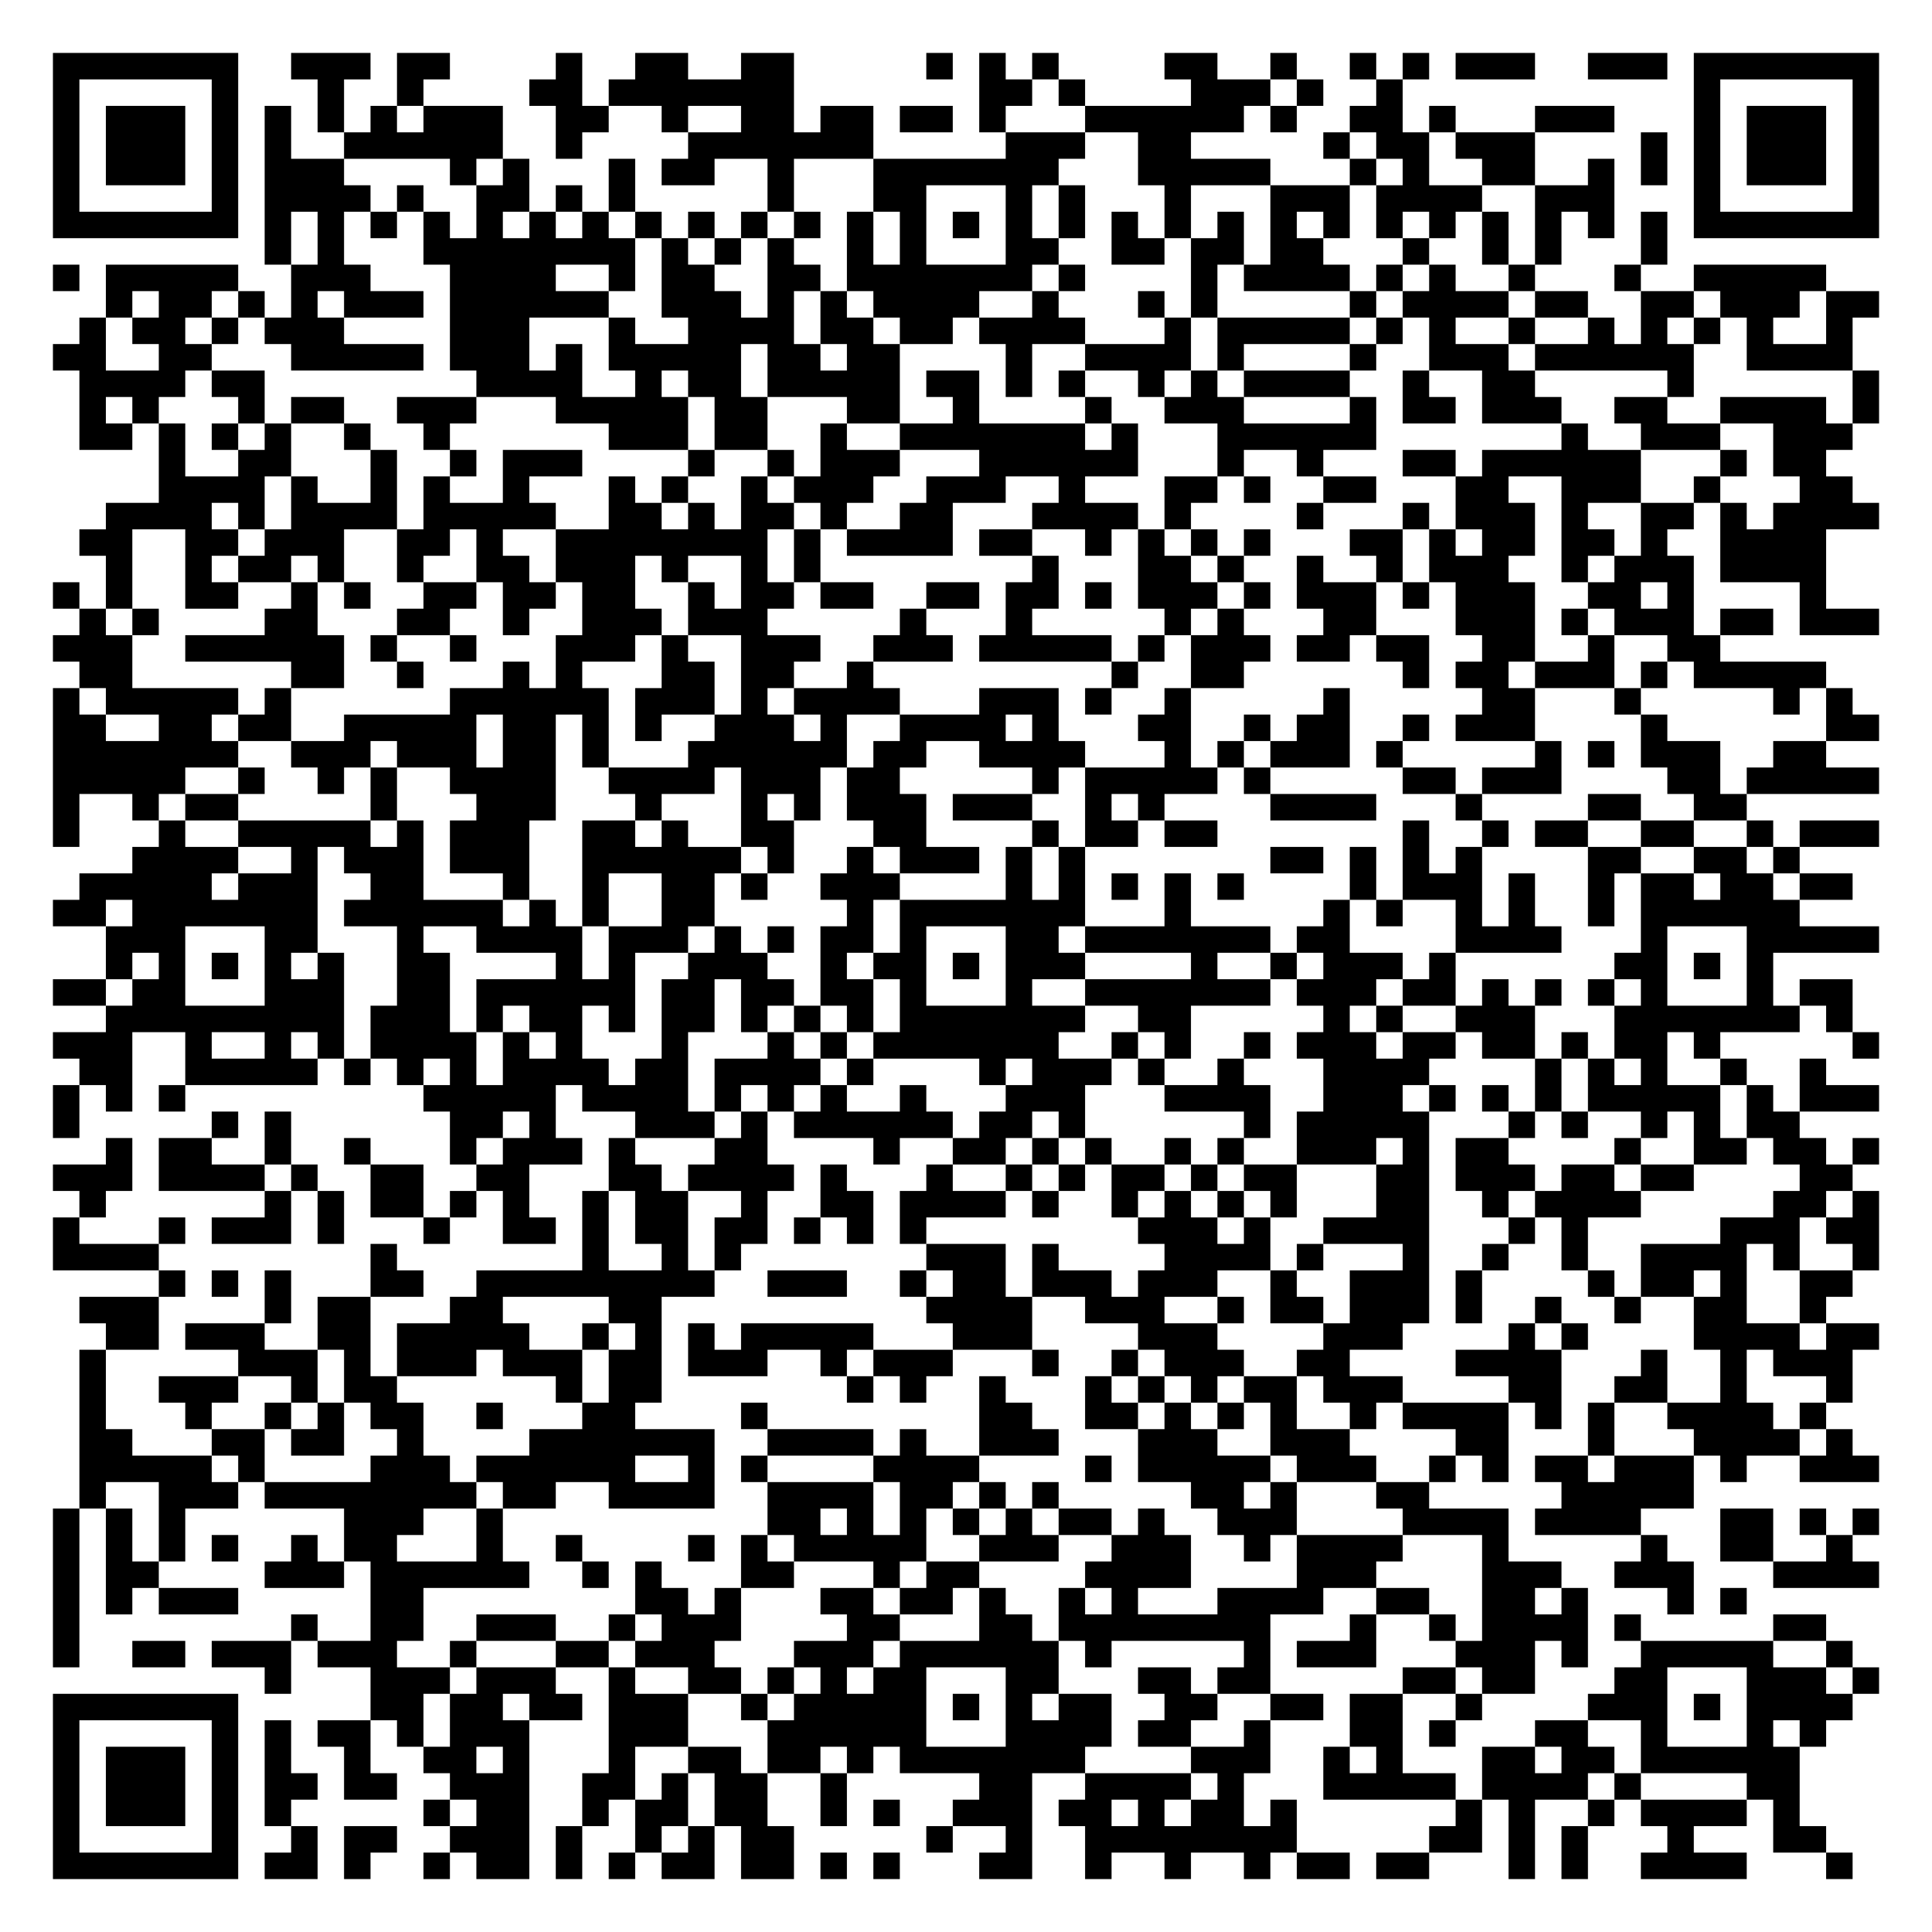
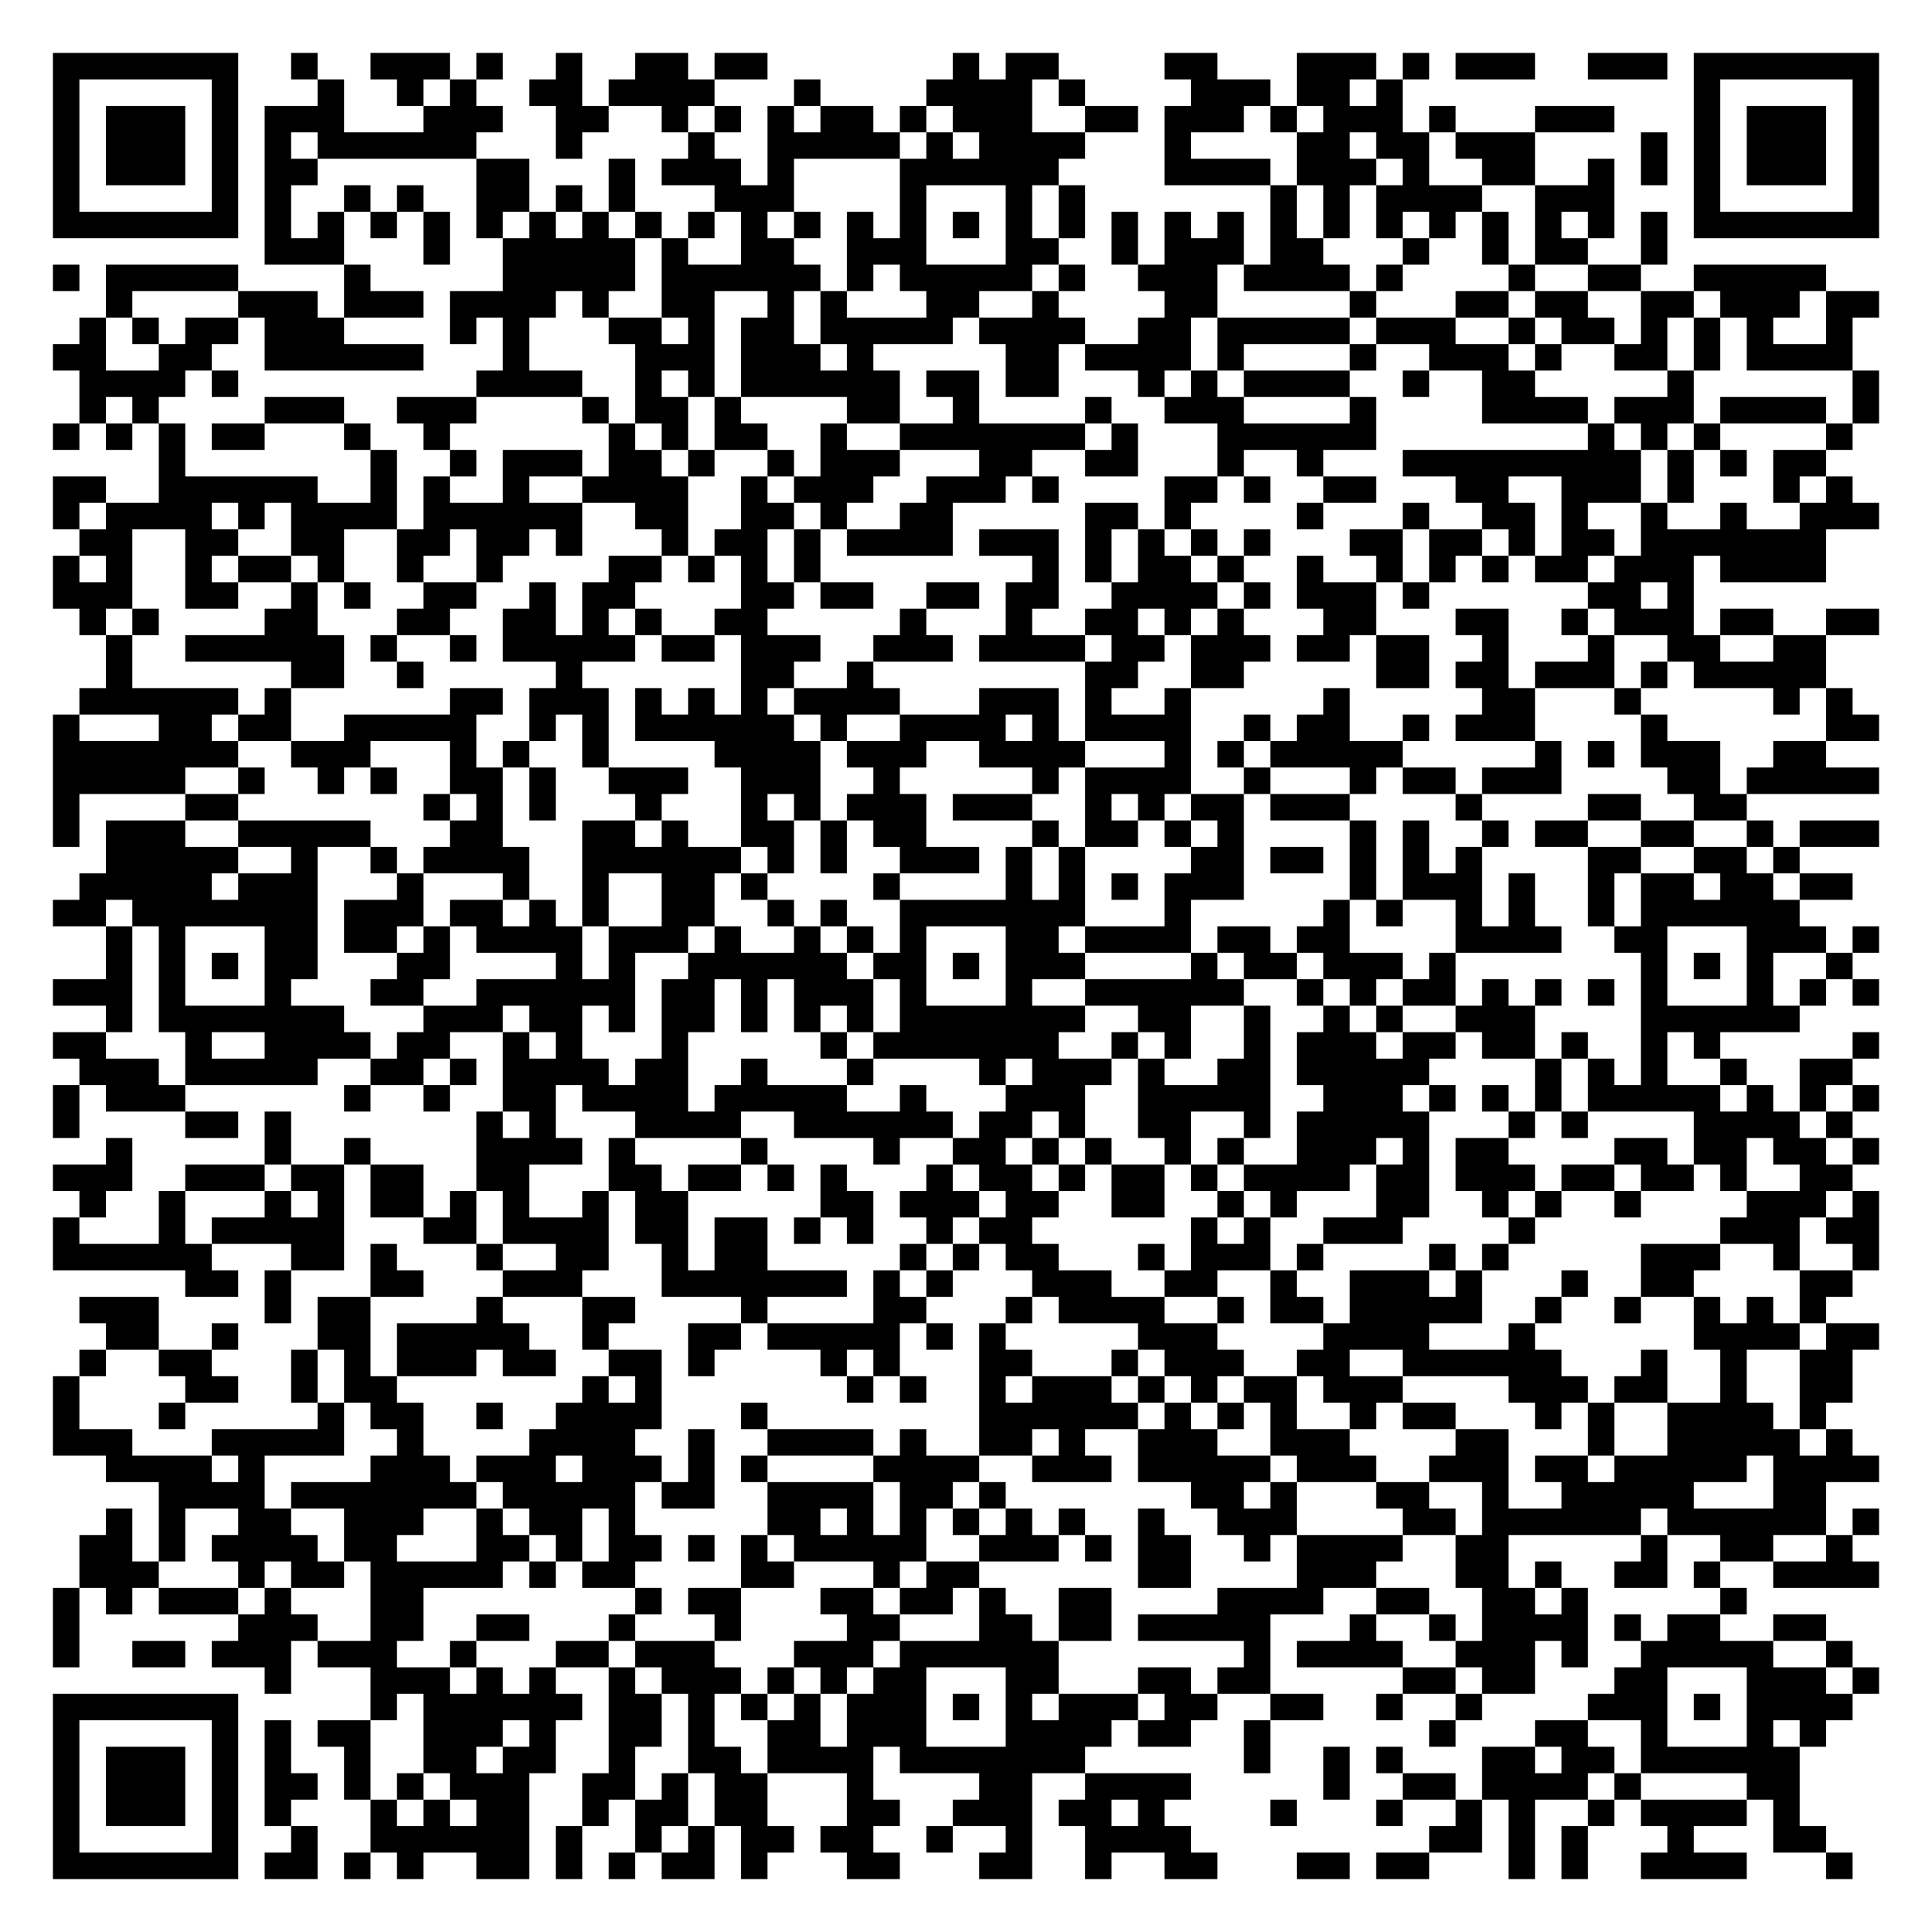
<svg xmlns="http://www.w3.org/2000/svg" width="292" height="292" class="segno">
  <g transform="scale(4)">
    <path fill="#fff" d="M0 0h73v73h-73z" />
-     <path class="qrline" stroke="#000" d="M2 2.5h7m2 0h3m1 0h2m4 0h1m2 0h2m2 0h2m5 0h1m1 0h1m1 0h1m4 0h2m2 0h1m2 0h1m1 0h1m1 0h3m2 0h3m1 0h7m-69 1h1m5 0h1m3 0h1m2 0h1m4 0h2m1 0h7m7 0h2m1 0h1m4 0h3m1 0h1m2 0h1m11 0h1m5 0h1m-69 1h1m1 0h3m1 0h1m1 0h1m1 0h1m1 0h1m1 0h3m2 0h2m2 0h1m2 0h2m1 0h2m1 0h2m1 0h1m3 0h6m1 0h1m2 0h2m1 0h1m3 0h3m3 0h1m1 0h3m1 0h1m-69 1h1m1 0h3m1 0h1m1 0h1m2 0h6m2 0h1m4 0h7m5 0h3m2 0h2m5 0h1m1 0h2m1 0h3m4 0h1m1 0h1m1 0h3m1 0h1m-69 1h1m1 0h3m1 0h1m1 0h3m4 0h1m1 0h1m3 0h1m1 0h2m2 0h1m3 0h7m3 0h5m3 0h1m1 0h1m2 0h2m2 0h1m1 0h1m1 0h1m1 0h3m1 0h1m-69 1h1m5 0h1m1 0h4m1 0h1m2 0h2m1 0h1m1 0h1m5 0h1m3 0h2m3 0h1m1 0h1m3 0h1m3 0h3m1 0h4m2 0h3m3 0h1m5 0h1m-69 1h7m1 0h1m1 0h1m1 0h1m1 0h1m1 0h1m1 0h1m1 0h1m1 0h1m1 0h1m1 0h1m1 0h1m1 0h1m1 0h1m1 0h1m1 0h1m1 0h1m1 0h1m1 0h1m1 0h1m1 0h1m1 0h1m1 0h1m1 0h1m1 0h1m1 0h1m1 0h1m1 0h1m1 0h7m-61 1h1m1 0h1m3 0h8m1 0h1m1 0h1m1 0h1m2 0h1m1 0h1m3 0h2m2 0h2m1 0h2m1 0h2m3 0h1m2 0h1m1 0h1m3 0h1m-61 1h1m1 0h5m2 0h3m3 0h4m2 0h1m1 0h2m2 0h2m1 0h7m1 0h1m4 0h1m1 0h4m1 0h1m1 0h1m2 0h1m3 0h1m2 0h5m-65 1h1m1 0h2m1 0h1m1 0h1m1 0h3m1 0h6m2 0h3m1 0h1m1 0h1m1 0h4m2 0h1m3 0h1m1 0h1m5 0h1m1 0h4m1 0h2m2 0h2m1 0h3m1 0h2m-68 1h1m1 0h2m1 0h1m1 0h3m4 0h3m3 0h1m2 0h4m1 0h2m1 0h2m1 0h4m3 0h1m1 0h5m1 0h1m1 0h1m2 0h1m2 0h1m1 0h1m1 0h1m1 0h1m2 0h1m-68 1h2m2 0h2m3 0h5m1 0h3m1 0h1m1 0h5m1 0h2m1 0h2m4 0h1m2 0h4m1 0h1m4 0h1m2 0h3m1 0h6m2 0h4m-67 1h4m1 0h2m8 0h4m2 0h1m1 0h2m1 0h5m1 0h2m1 0h1m1 0h1m2 0h1m1 0h1m1 0h4m2 0h1m2 0h2m5 0h1m6 0h1m-68 1h1m1 0h1m3 0h1m1 0h2m2 0h3m3 0h5m1 0h2m3 0h2m2 0h1m4 0h1m2 0h3m4 0h1m1 0h2m1 0h3m2 0h2m2 0h4m1 0h1m-68 1h2m1 0h1m1 0h1m1 0h1m2 0h1m2 0h1m6 0h3m1 0h2m2 0h1m2 0h7m1 0h1m3 0h6m7 0h1m2 0h3m2 0h3m-64 1h1m2 0h2m3 0h1m2 0h1m1 0h3m4 0h1m2 0h1m1 0h3m3 0h6m3 0h1m2 0h1m3 0h2m1 0h6m3 0h1m1 0h2m-63 1h4m1 0h1m2 0h1m1 0h1m2 0h1m3 0h1m1 0h1m2 0h1m1 0h3m2 0h3m2 0h1m3 0h2m1 0h1m2 0h2m3 0h2m2 0h3m2 0h1m3 0h2m-66 1h4m1 0h1m1 0h4m1 0h5m2 0h2m1 0h1m1 0h2m1 0h1m2 0h2m3 0h4m1 0h1m4 0h1m3 0h1m1 0h3m1 0h1m2 0h2m1 0h1m1 0h4m-68 1h2m2 0h2m1 0h3m2 0h2m1 0h1m2 0h8m1 0h1m1 0h4m1 0h2m2 0h1m1 0h1m1 0h1m1 0h1m3 0h2m1 0h1m1 0h2m1 0h2m1 0h1m2 0h4m-65 1h1m2 0h1m1 0h2m1 0h1m2 0h1m2 0h2m1 0h3m1 0h1m2 0h1m1 0h1m8 0h1m3 0h2m1 0h1m2 0h1m2 0h1m1 0h3m2 0h1m1 0h3m1 0h4m-67 1h1m1 0h1m2 0h2m2 0h1m1 0h1m2 0h2m1 0h2m1 0h2m2 0h1m1 0h2m1 0h2m2 0h2m1 0h2m1 0h1m1 0h3m1 0h1m1 0h3m1 0h1m1 0h3m2 0h2m1 0h1m4 0h1m-66 1h1m1 0h1m4 0h2m3 0h2m2 0h1m2 0h3m1 0h3m5 0h1m3 0h1m5 0h1m1 0h1m3 0h2m3 0h3m1 0h1m1 0h3m1 0h2m1 0h3m-69 1h3m2 0h6m1 0h1m2 0h1m3 0h3m1 0h1m2 0h3m2 0h3m1 0h5m1 0h1m1 0h3m1 0h2m1 0h2m2 0h2m2 0h1m2 0h2m-62 1h2m6 0h2m2 0h1m3 0h1m1 0h1m3 0h2m1 0h2m2 0h1m9 0h1m2 0h2m6 0h1m1 0h2m1 0h3m1 0h1m1 0h5m-67 1h1m1 0h5m1 0h1m6 0h6m1 0h3m1 0h1m1 0h4m3 0h3m1 0h1m2 0h1m5 0h1m5 0h2m3 0h1m5 0h1m1 0h1m-68 1h2m2 0h2m1 0h2m2 0h5m1 0h2m1 0h1m1 0h1m2 0h3m1 0h1m2 0h4m1 0h1m3 0h2m2 0h1m1 0h2m2 0h1m1 0h3m4 0h1m6 0h2m-69 1h7m2 0h3m1 0h3m1 0h2m1 0h1m3 0h6m1 0h2m2 0h4m3 0h1m1 0h1m1 0h3m1 0h1m5 0h1m1 0h1m1 0h3m2 0h2m-67 1h5m2 0h1m2 0h1m1 0h1m2 0h4m2 0h4m1 0h3m1 0h2m5 0h1m1 0h5m1 0h1m5 0h2m1 0h3m4 0h2m1 0h5m-69 1h1m2 0h1m1 0h2m5 0h1m3 0h3m3 0h1m3 0h1m1 0h1m1 0h3m1 0h3m2 0h1m1 0h1m4 0h4m3 0h1m4 0h2m2 0h2m-64 1h1m3 0h1m2 0h5m1 0h1m1 0h3m2 0h2m1 0h1m2 0h2m3 0h2m4 0h1m1 0h2m1 0h2m7 0h1m2 0h1m1 0h2m2 0h2m2 0h1m1 0h3m-66 1h4m2 0h1m1 0h3m1 0h3m2 0h6m1 0h1m2 0h1m1 0h3m1 0h1m1 0h1m7 0h2m1 0h1m1 0h1m1 0h1m4 0h2m2 0h2m1 0h1m-65 1h5m1 0h3m2 0h2m3 0h1m2 0h1m2 0h2m1 0h1m2 0h3m4 0h1m1 0h1m1 0h1m1 0h1m1 0h1m4 0h1m1 0h3m1 0h1m2 0h1m1 0h2m1 0h2m1 0h2m-68 1h2m1 0h7m1 0h6m1 0h1m1 0h1m2 0h2m5 0h1m1 0h7m3 0h1m5 0h1m1 0h1m2 0h1m1 0h1m2 0h1m1 0h6m-64 1h3m3 0h2m3 0h1m2 0h4m1 0h3m1 0h1m1 0h1m1 0h2m1 0h1m3 0h2m1 0h7m1 0h2m4 0h4m3 0h1m3 0h5m-67 1h1m1 0h1m1 0h1m1 0h1m1 0h1m2 0h2m4 0h1m1 0h1m2 0h3m2 0h1m1 0h2m1 0h1m1 0h3m4 0h1m2 0h1m1 0h3m1 0h1m6 0h2m1 0h1m1 0h1m-65 1h2m1 0h2m3 0h3m2 0h2m1 0h6m1 0h2m1 0h2m1 0h2m1 0h1m3 0h1m2 0h7m1 0h3m1 0h2m1 0h1m1 0h1m1 0h1m1 0h1m3 0h1m1 0h2m-66 1h9m1 0h3m1 0h1m1 0h2m1 0h1m1 0h2m1 0h1m1 0h1m1 0h1m1 0h7m2 0h2m5 0h1m1 0h1m2 0h3m3 0h7m1 0h1m-68 1h3m2 0h1m2 0h1m1 0h1m1 0h4m1 0h1m1 0h1m3 0h1m3 0h1m1 0h1m1 0h7m2 0h1m1 0h1m2 0h1m1 0h3m1 0h2m1 0h2m1 0h1m1 0h2m1 0h1m5 0h1m-68 1h2m2 0h5m1 0h1m1 0h1m1 0h1m1 0h4m1 0h2m1 0h4m1 0h1m4 0h1m1 0h3m1 0h1m2 0h1m3 0h4m4 0h1m1 0h1m1 0h1m2 0h1m2 0h1m-67 1h1m1 0h1m1 0h1m9 0h5m1 0h4m1 0h1m1 0h1m1 0h1m2 0h1m3 0h3m3 0h4m2 0h3m1 0h1m1 0h1m1 0h1m1 0h5m1 0h1m1 0h3m-69 1h1m5 0h1m1 0h1m6 0h2m1 0h1m3 0h3m1 0h1m1 0h6m1 0h2m1 0h1m6 0h1m1 0h5m3 0h1m1 0h1m2 0h1m1 0h1m1 0h2m-64 1h1m1 0h2m2 0h1m2 0h1m3 0h1m1 0h3m1 0h1m3 0h2m4 0h1m2 0h2m1 0h1m1 0h1m2 0h1m1 0h1m2 0h3m1 0h1m1 0h2m4 0h1m2 0h2m1 0h2m1 0h1m-69 1h3m1 0h4m1 0h1m2 0h2m2 0h2m3 0h2m1 0h4m1 0h1m3 0h1m2 0h1m1 0h1m1 0h2m1 0h1m1 0h2m3 0h2m1 0h3m1 0h2m1 0h2m4 0h2m-67 1h1m6 0h1m1 0h1m1 0h2m1 0h1m1 0h1m2 0h1m1 0h2m2 0h1m2 0h2m1 0h4m1 0h1m2 0h1m1 0h1m1 0h1m1 0h1m3 0h2m2 0h1m1 0h4m5 0h2m1 0h1m-69 1h1m3 0h1m1 0h3m1 0h1m3 0h1m2 0h2m1 0h1m1 0h2m1 0h2m1 0h1m1 0h1m1 0h1m8 0h3m1 0h1m2 0h4m3 0h1m1 0h1m5 0h3m1 0h2m-69 1h4m8 0h1m7 0h1m2 0h1m1 0h1m7 0h3m1 0h1m4 0h4m1 0h1m3 0h1m2 0h1m2 0h1m2 0h4m1 0h1m2 0h1m-65 1h1m1 0h1m1 0h1m3 0h2m2 0h9m2 0h3m2 0h1m1 0h2m1 0h3m1 0h3m2 0h1m2 0h3m1 0h1m4 0h1m1 0h2m1 0h1m2 0h2m-67 1h3m4 0h1m1 0h2m3 0h2m4 0h2m10 0h4m2 0h3m2 0h1m1 0h2m1 0h3m1 0h1m2 0h1m2 0h1m2 0h2m2 0h1m-65 1h2m1 0h3m2 0h2m1 0h5m2 0h1m1 0h1m1 0h1m1 0h5m3 0h3m4 0h3m4 0h3m4 0h1m1 0h1m4 0h4m1 0h2m-68 1h1m5 0h3m1 0h1m1 0h3m1 0h3m1 0h2m1 0h3m2 0h1m1 0h3m3 0h1m2 0h1m1 0h3m2 0h2m4 0h4m3 0h1m2 0h1m1 0h3m-67 1h1m2 0h3m2 0h1m1 0h2m6 0h1m1 0h2m7 0h1m1 0h1m2 0h1m3 0h1m1 0h1m1 0h1m1 0h2m1 0h3m4 0h2m2 0h2m2 0h1m3 0h1m-67 1h1m3 0h1m2 0h1m1 0h1m1 0h2m2 0h1m3 0h2m4 0h1m8 0h2m2 0h2m1 0h1m1 0h1m1 0h1m2 0h1m1 0h4m1 0h1m1 0h1m2 0h4m1 0h1m-66 1h2m3 0h2m1 0h2m2 0h1m4 0h7m2 0h4m1 0h1m2 0h3m3 0h3m2 0h3m4 0h2m3 0h1m3 0h4m1 0h1m-67 1h5m1 0h1m4 0h3m1 0h6m2 0h1m1 0h1m4 0h4m4 0h1m1 0h5m1 0h3m2 0h1m1 0h1m1 0h2m1 0h3m1 0h1m2 0h3m-68 1h1m2 0h3m1 0h8m1 0h2m2 0h4m2 0h4m1 0h2m1 0h1m1 0h1m5 0h2m1 0h1m3 0h2m5 0h5m-62 1h1m1 0h1m1 0h1m6 0h3m2 0h1m10 0h2m1 0h1m1 0h1m1 0h1m1 0h1m1 0h2m1 0h1m2 0h3m4 0h4m1 0h4m3 0h2m1 0h1m1 0h1m-69 1h1m1 0h1m1 0h1m1 0h1m2 0h1m1 0h2m3 0h1m2 0h1m4 0h1m1 0h1m1 0h5m2 0h3m2 0h3m2 0h1m1 0h4m3 0h1m5 0h1m2 0h2m2 0h1m-68 1h1m1 0h2m4 0h3m1 0h6m2 0h1m1 0h1m3 0h2m3 0h1m1 0h2m4 0h4m4 0h3m4 0h3m2 0h3m3 0h4m-69 1h1m1 0h1m1 0h3m5 0h2m8 0h2m1 0h1m3 0h2m1 0h2m1 0h1m2 0h1m1 0h1m3 0h4m2 0h2m2 0h2m1 0h1m3 0h1m1 0h1m-64 1h1m8 0h1m2 0h2m2 0h3m2 0h1m1 0h3m4 0h2m3 0h2m1 0h8m3 0h1m2 0h1m1 0h4m1 0h1m5 0h2m-67 1h1m2 0h2m1 0h3m1 0h3m2 0h1m3 0h2m1 0h3m3 0h3m1 0h6m1 0h1m5 0h1m1 0h3m3 0h3m1 0h1m2 0h5m2 0h1m-60 1h1m3 0h3m1 0h3m2 0h1m2 0h2m1 0h1m1 0h1m1 0h2m3 0h2m3 0h2m1 0h2m5 0h2m1 0h2m3 0h2m3 0h3m1 0h1m-69 1h7m5 0h2m1 0h2m1 0h2m1 0h3m2 0h1m1 0h5m1 0h1m1 0h1m1 0h2m2 0h2m2 0h2m1 0h2m2 0h1m4 0h3m1 0h1m1 0h4m-68 1h1m5 0h1m1 0h1m1 0h2m1 0h1m1 0h3m3 0h3m3 0h6m3 0h4m1 0h2m2 0h1m3 0h2m1 0h1m3 0h2m2 0h1m3 0h1m1 0h1m-67 1h1m1 0h3m1 0h1m1 0h1m2 0h1m2 0h2m1 0h1m3 0h1m2 0h2m1 0h2m1 0h1m1 0h7m4 0h3m2 0h1m1 0h1m3 0h2m1 0h2m1 0h6m-66 1h1m1 0h3m1 0h1m1 0h2m1 0h2m2 0h3m2 0h2m1 0h1m1 0h2m2 0h1m5 0h2m2 0h4m1 0h1m3 0h5m1 0h4m1 0h1m4 0h2m-66 1h1m1 0h3m1 0h1m1 0h1m5 0h1m1 0h2m2 0h1m1 0h2m1 0h2m2 0h1m1 0h1m2 0h3m1 0h2m1 0h1m1 0h2m1 0h1m6 0h1m1 0h1m2 0h1m1 0h4m1 0h1m-66 1h1m5 0h1m2 0h1m1 0h2m2 0h3m1 0h1m2 0h1m1 0h1m1 0h2m5 0h1m2 0h1m2 0h8m5 0h2m1 0h1m1 0h1m3 0h1m3 0h2m-67 1h7m1 0h2m1 0h1m2 0h1m1 0h2m1 0h1m1 0h1m1 0h2m1 0h2m1 0h1m1 0h1m3 0h2m2 0h1m2 0h1m2 0h1m1 0h2m1 0h2m3 0h1m1 0h1m2 0h4m3 0h1" />
+     <path class="qrline" stroke="#000" d="M2 2.5h7m2 0h1m2 0h3m1 0h1m2 0h1m2 0h2m1 0h2m7 0h1m1 0h2m4 0h2m3 0h3m1 0h1m1 0h3m2 0h3m1 0h7m-69 1h1m5 0h1m3 0h1m2 0h1m1 0h1m2 0h2m1 0h4m3 0h1m4 0h4m1 0h1m4 0h3m1 0h2m1 0h1m11 0h1m5 0h1m-69 1h1m1 0h3m1 0h1m1 0h3m3 0h3m2 0h2m2 0h1m1 0h1m1 0h1m1 0h2m1 0h1m1 0h3m2 0h2m1 0h3m1 0h1m1 0h3m1 0h1m3 0h3m3 0h1m1 0h3m1 0h1m-69 1h1m1 0h3m1 0h1m1 0h1m1 0h6m3 0h1m4 0h1m2 0h5m1 0h1m1 0h4m3 0h1m4 0h2m1 0h2m1 0h3m4 0h1m1 0h1m1 0h3m1 0h1m-69 1h1m1 0h3m1 0h1m1 0h2m6 0h2m3 0h1m1 0h3m1 0h1m4 0h6m4 0h4m1 0h3m1 0h1m2 0h2m2 0h1m1 0h1m1 0h1m1 0h3m1 0h1m-69 1h1m5 0h1m1 0h1m2 0h1m1 0h1m2 0h2m1 0h1m1 0h1m3 0h3m4 0h1m3 0h1m1 0h1m7 0h1m1 0h1m1 0h4m2 0h3m3 0h1m5 0h1m-69 1h7m1 0h1m1 0h1m1 0h1m1 0h1m1 0h1m1 0h1m1 0h1m1 0h1m1 0h1m1 0h1m1 0h1m1 0h1m1 0h1m1 0h1m1 0h1m1 0h1m1 0h1m1 0h1m1 0h1m1 0h1m1 0h1m1 0h1m1 0h1m1 0h1m1 0h1m1 0h1m1 0h1m1 0h7m-61 1h3m3 0h1m2 0h5m1 0h1m2 0h2m2 0h3m3 0h2m2 0h1m1 0h3m1 0h2m3 0h1m2 0h1m1 0h2m2 0h1m-61 1h1m1 0h5m4 0h1m5 0h5m1 0h6m1 0h1m1 0h5m1 0h1m2 0h3m1 0h4m1 0h1m4 0h1m2 0h2m2 0h5m-65 1h1m4 0h3m1 0h3m1 0h4m1 0h1m2 0h2m2 0h1m1 0h1m3 0h2m2 0h1m4 0h2m5 0h1m3 0h2m1 0h2m2 0h2m1 0h3m1 0h2m-68 1h1m1 0h1m1 0h2m1 0h3m4 0h1m1 0h1m3 0h2m1 0h1m1 0h2m1 0h5m1 0h4m2 0h2m1 0h5m1 0h3m2 0h1m1 0h2m1 0h1m1 0h1m1 0h1m2 0h1m-68 1h2m2 0h2m2 0h6m3 0h1m4 0h3m1 0h3m1 0h1m5 0h2m1 0h4m1 0h1m4 0h1m2 0h3m1 0h1m2 0h2m1 0h1m1 0h4m-67 1h4m1 0h1m9 0h4m2 0h1m1 0h1m1 0h6m1 0h2m1 0h2m3 0h1m1 0h1m1 0h4m2 0h1m2 0h2m5 0h1m6 0h1m-68 1h1m1 0h1m4 0h3m2 0h3m4 0h1m1 0h2m1 0h1m4 0h2m2 0h1m4 0h1m2 0h3m4 0h1m4 0h4m1 0h3m1 0h4m1 0h1m-69 1h1m1 0h1m1 0h1m1 0h2m3 0h1m2 0h1m6 0h1m1 0h1m1 0h2m2 0h1m2 0h7m1 0h1m3 0h6m8 0h1m1 0h1m1 0h1m4 0h1m-64 1h1m7 0h1m2 0h1m1 0h3m1 0h2m1 0h1m2 0h1m1 0h3m3 0h2m2 0h2m3 0h1m2 0h1m3 0h9m1 0h1m1 0h1m1 0h2m-67 1h2m2 0h6m2 0h1m1 0h1m2 0h1m2 0h4m2 0h1m1 0h3m2 0h3m1 0h1m4 0h2m1 0h1m2 0h2m3 0h2m2 0h3m1 0h1m3 0h1m1 0h1m-68 1h1m1 0h4m1 0h1m1 0h4m1 0h6m2 0h2m2 0h2m1 0h1m2 0h2m5 0h2m1 0h1m4 0h1m3 0h1m2 0h2m1 0h1m2 0h1m2 0h1m2 0h3m-68 1h2m2 0h2m2 0h2m2 0h2m1 0h2m1 0h1m3 0h1m1 0h2m1 0h1m1 0h4m1 0h3m1 0h1m1 0h1m1 0h1m1 0h1m3 0h2m1 0h2m1 0h1m1 0h2m1 0h7m-67 1h1m1 0h1m2 0h1m1 0h2m1 0h1m2 0h1m2 0h1m4 0h2m1 0h1m1 0h1m1 0h1m8 0h1m1 0h1m1 0h2m1 0h1m2 0h1m2 0h1m1 0h1m1 0h1m1 0h2m1 0h3m1 0h4m-67 1h3m2 0h2m2 0h1m1 0h1m2 0h2m2 0h1m1 0h2m4 0h2m1 0h2m2 0h2m1 0h2m2 0h4m1 0h1m1 0h3m1 0h1m6 0h2m1 0h1m-61 1h1m1 0h1m4 0h2m3 0h2m2 0h2m1 0h1m1 0h1m2 0h2m5 0h1m3 0h1m2 0h2m1 0h1m1 0h1m3 0h2m3 0h2m2 0h1m1 0h3m1 0h2m2 0h2m-67 1h1m2 0h6m1 0h1m2 0h1m1 0h5m1 0h2m1 0h3m2 0h3m1 0h4m1 0h2m1 0h3m1 0h2m1 0h2m2 0h1m3 0h1m2 0h2m2 0h2m-65 1h1m6 0h2m2 0h1m5 0h1m6 0h2m2 0h1m8 0h2m2 0h2m5 0h2m1 0h2m1 0h3m1 0h1m1 0h5m-66 1h6m1 0h1m6 0h2m1 0h3m1 0h1m1 0h1m1 0h1m1 0h4m3 0h3m1 0h1m2 0h1m5 0h1m5 0h2m3 0h1m5 0h1m1 0h1m-68 1h1m3 0h2m1 0h2m2 0h5m2 0h1m1 0h1m1 0h6m1 0h1m2 0h4m1 0h1m1 0h4m2 0h1m1 0h2m2 0h1m1 0h3m4 0h1m6 0h2m-69 1h7m2 0h3m3 0h1m1 0h1m2 0h1m4 0h4m1 0h3m2 0h4m3 0h1m1 0h1m1 0h5m5 0h1m1 0h1m1 0h3m2 0h2m-67 1h5m2 0h1m2 0h1m1 0h1m2 0h2m1 0h1m2 0h3m2 0h3m2 0h1m5 0h1m1 0h4m2 0h1m3 0h1m1 0h2m1 0h3m4 0h2m1 0h5m-69 1h1m4 0h2m7 0h1m1 0h1m1 0h1m3 0h1m3 0h1m1 0h1m1 0h3m1 0h3m2 0h1m1 0h1m1 0h2m1 0h3m4 0h1m4 0h2m2 0h2m-64 1h1m1 0h3m2 0h5m3 0h2m3 0h2m1 0h1m2 0h2m1 0h1m1 0h2m4 0h1m1 0h2m1 0h1m1 0h1m4 0h1m1 0h1m2 0h1m1 0h2m2 0h2m2 0h1m1 0h3m-67 1h5m2 0h1m2 0h1m1 0h4m2 0h6m1 0h1m1 0h1m2 0h3m1 0h1m1 0h1m4 0h2m1 0h2m1 0h1m1 0h1m1 0h1m4 0h2m2 0h2m1 0h1m-65 1h5m1 0h3m3 0h1m3 0h1m2 0h1m2 0h2m1 0h1m4 0h1m4 0h1m1 0h1m1 0h1m1 0h3m4 0h1m1 0h3m1 0h1m2 0h1m1 0h2m1 0h2m1 0h2m-68 1h2m1 0h7m1 0h3m1 0h2m1 0h1m1 0h1m2 0h2m2 0h1m1 0h1m2 0h7m3 0h1m5 0h1m1 0h1m2 0h1m1 0h1m2 0h1m1 0h6m-64 1h1m1 0h1m3 0h2m1 0h2m1 0h1m1 0h4m1 0h3m1 0h1m2 0h1m1 0h1m1 0h1m3 0h2m1 0h4m1 0h2m1 0h2m4 0h4m2 0h2m3 0h3m1 0h1m-67 1h1m1 0h1m1 0h1m1 0h2m3 0h2m4 0h1m1 0h1m2 0h6m1 0h2m1 0h1m1 0h3m4 0h1m1 0h2m1 0h3m1 0h1m7 0h1m1 0h1m1 0h1m2 0h1m-68 1h3m1 0h1m3 0h1m3 0h2m2 0h6m1 0h2m1 0h1m1 0h3m1 0h1m3 0h1m2 0h6m2 0h1m1 0h1m1 0h2m1 0h1m1 0h1m1 0h1m1 0h1m3 0h1m1 0h1m1 0h1m-67 1h1m1 0h7m3 0h3m1 0h2m1 0h1m1 0h2m1 0h1m1 0h1m1 0h1m1 0h7m2 0h2m2 0h1m2 0h1m1 0h1m2 0h3m4 0h6m-66 1h2m3 0h1m2 0h4m1 0h2m2 0h1m1 0h1m3 0h1m5 0h1m1 0h7m2 0h1m1 0h1m2 0h1m1 0h3m1 0h2m1 0h2m1 0h1m2 0h1m1 0h1m5 0h1m-68 1h3m1 0h5m2 0h2m1 0h1m1 0h4m1 0h2m2 0h1m3 0h1m4 0h1m1 0h3m1 0h1m2 0h2m1 0h5m4 0h1m1 0h1m1 0h1m2 0h1m2 0h2m-68 1h1m1 0h3m6 0h1m2 0h1m2 0h2m1 0h4m1 0h5m2 0h1m3 0h3m2 0h5m2 0h3m1 0h1m1 0h1m1 0h1m1 0h5m1 0h1m1 0h1m1 0h1m-69 1h1m4 0h2m1 0h1m7 0h1m1 0h1m3 0h4m2 0h6m1 0h2m1 0h1m2 0h2m2 0h1m1 0h5m3 0h1m1 0h1m4 0h4m1 0h1m-66 1h1m5 0h1m2 0h1m4 0h4m1 0h1m4 0h1m4 0h1m2 0h2m1 0h1m1 0h1m2 0h1m1 0h1m2 0h3m1 0h1m1 0h2m4 0h2m1 0h2m1 0h2m1 0h1m-69 1h3m2 0h3m1 0h2m1 0h2m2 0h2m3 0h2m1 0h2m1 0h1m1 0h1m3 0h1m1 0h2m1 0h1m1 0h2m1 0h1m1 0h4m1 0h2m1 0h3m1 0h2m1 0h2m1 0h1m2 0h2m-67 1h1m2 0h1m3 0h1m1 0h1m1 0h2m1 0h1m1 0h1m2 0h1m1 0h2m5 0h2m1 0h3m1 0h2m2 0h2m2 0h1m1 0h1m3 0h2m2 0h1m1 0h1m2 0h1m4 0h3m1 0h1m-69 1h1m3 0h1m1 0h5m3 0h2m1 0h4m1 0h2m1 0h2m1 0h1m1 0h1m2 0h1m1 0h2m6 0h1m1 0h1m2 0h3m4 0h1m7 0h3m1 0h2m-69 1h6m3 0h2m1 0h1m3 0h1m2 0h2m2 0h1m1 0h2m5 0h1m1 0h1m1 0h2m3 0h1m1 0h3m1 0h1m4 0h1m1 0h1m5 0h3m2 0h1m2 0h1m-64 1h2m1 0h1m3 0h2m3 0h3m3 0h7m1 0h1m1 0h1m3 0h3m2 0h2m2 0h1m2 0h3m1 0h1m3 0h1m2 0h2m4 0h2m-67 1h3m4 0h1m1 0h2m4 0h1m3 0h2m4 0h1m4 0h2m3 0h1m1 0h4m2 0h1m1 0h2m1 0h5m2 0h1m2 0h1m2 0h1m1 0h1m1 0h1m-65 1h2m2 0h1m3 0h2m1 0h5m2 0h1m3 0h2m1 0h5m1 0h1m1 0h1m5 0h3m4 0h4m3 0h1m6 0h4m1 0h2m-68 1h1m2 0h2m3 0h1m1 0h1m1 0h3m1 0h2m2 0h2m1 0h1m4 0h1m1 0h1m3 0h2m3 0h1m1 0h3m2 0h2m2 0h6m3 0h1m2 0h1m2 0h2m-68 1h1m4 0h2m2 0h1m1 0h2m7 0h1m1 0h1m7 0h1m1 0h1m2 0h1m1 0h3m1 0h1m1 0h1m1 0h2m1 0h3m4 0h3m1 0h2m2 0h1m2 0h2m-68 1h1m3 0h1m5 0h1m1 0h2m2 0h1m2 0h4m3 0h1m8 0h6m1 0h1m1 0h1m1 0h1m2 0h1m1 0h2m3 0h1m1 0h1m2 0h4m1 0h1m-67 1h3m3 0h5m2 0h1m4 0h4m2 0h1m2 0h4m1 0h1m2 0h2m1 0h1m2 0h3m2 0h3m4 0h2m3 0h1m2 0h5m1 0h1m-66 1h4m1 0h1m4 0h3m1 0h3m1 0h3m1 0h1m1 0h1m4 0h4m2 0h3m1 0h5m1 0h3m2 0h3m1 0h2m1 0h5m1 0h4m-65 1h4m1 0h7m1 0h5m1 0h2m2 0h4m1 0h2m1 0h1m7 0h2m1 0h1m3 0h2m2 0h1m2 0h5m3 0h2m-65 1h1m1 0h1m2 0h2m2 0h3m2 0h1m1 0h2m1 0h1m5 0h2m1 0h1m1 0h1m1 0h1m1 0h1m1 0h1m2 0h1m2 0h3m4 0h2m1 0h6m1 0h6m1 0h1m-68 1h2m1 0h1m1 0h4m1 0h2m3 0h2m1 0h1m1 0h2m1 0h1m1 0h1m1 0h5m2 0h3m1 0h1m1 0h2m2 0h1m1 0h4m2 0h2m5 0h1m2 0h2m2 0h1m-67 1h3m3 0h1m1 0h2m1 0h5m1 0h1m1 0h2m4 0h2m3 0h1m1 0h2m6 0h2m4 0h3m3 0h2m1 0h1m2 0h2m1 0h1m2 0h4m-69 1h1m1 0h1m1 0h3m1 0h1m3 0h2m8 0h1m1 0h2m3 0h2m1 0h2m1 0h1m2 0h2m4 0h4m2 0h2m2 0h2m1 0h1m5 0h1m-64 1h1m6 0h3m2 0h2m2 0h2m3 0h1m3 0h1m4 0h2m3 0h2m1 0h2m1 0h5m3 0h1m2 0h1m1 0h4m1 0h1m1 0h2m2 0h2m-67 1h1m2 0h2m1 0h3m1 0h3m2 0h1m3 0h2m1 0h3m3 0h3m1 0h6m7 0h1m1 0h4m2 0h3m1 0h1m2 0h5m2 0h1m-60 1h1m3 0h3m1 0h1m1 0h1m2 0h1m1 0h3m1 0h1m1 0h1m1 0h2m3 0h2m3 0h2m1 0h2m5 0h2m1 0h2m3 0h2m3 0h3m1 0h1m-69 1h7m5 0h1m1 0h6m1 0h2m1 0h1m1 0h1m1 0h1m1 0h3m1 0h1m1 0h1m1 0h3m1 0h2m2 0h2m2 0h1m2 0h1m4 0h3m1 0h1m1 0h4m-68 1h1m5 0h1m1 0h1m1 0h2m2 0h3m1 0h1m2 0h2m1 0h1m2 0h2m1 0h3m3 0h4m1 0h2m2 0h1m6 0h1m3 0h2m2 0h1m3 0h1m1 0h1m-67 1h1m1 0h3m1 0h1m1 0h1m2 0h1m2 0h2m1 0h2m2 0h1m2 0h2m1 0h4m1 0h7m6 0h1m2 0h1m1 0h1m3 0h2m1 0h2m1 0h6m-66 1h1m1 0h3m1 0h1m1 0h2m1 0h1m1 0h1m1 0h3m2 0h2m1 0h1m1 0h2m3 0h1m4 0h2m2 0h4m5 0h1m2 0h2m1 0h4m1 0h1m4 0h2m-66 1h1m1 0h3m1 0h1m1 0h1m3 0h1m1 0h1m1 0h2m2 0h1m1 0h2m1 0h2m3 0h2m2 0h3m1 0h2m1 0h1m4 0h1m3 0h1m2 0h1m1 0h1m2 0h1m1 0h4m1 0h1m-66 1h1m5 0h1m2 0h1m2 0h6m1 0h1m2 0h1m1 0h1m1 0h2m1 0h2m2 0h1m2 0h1m2 0h4m9 0h2m1 0h1m1 0h1m3 0h1m3 0h2m-67 1h7m1 0h2m1 0h1m1 0h1m2 0h2m1 0h1m1 0h1m1 0h2m1 0h1m3 0h2m3 0h2m2 0h1m2 0h2m3 0h2m1 0h2m3 0h1m1 0h1m2 0h4m3 0h1" />
  </g>
</svg>
